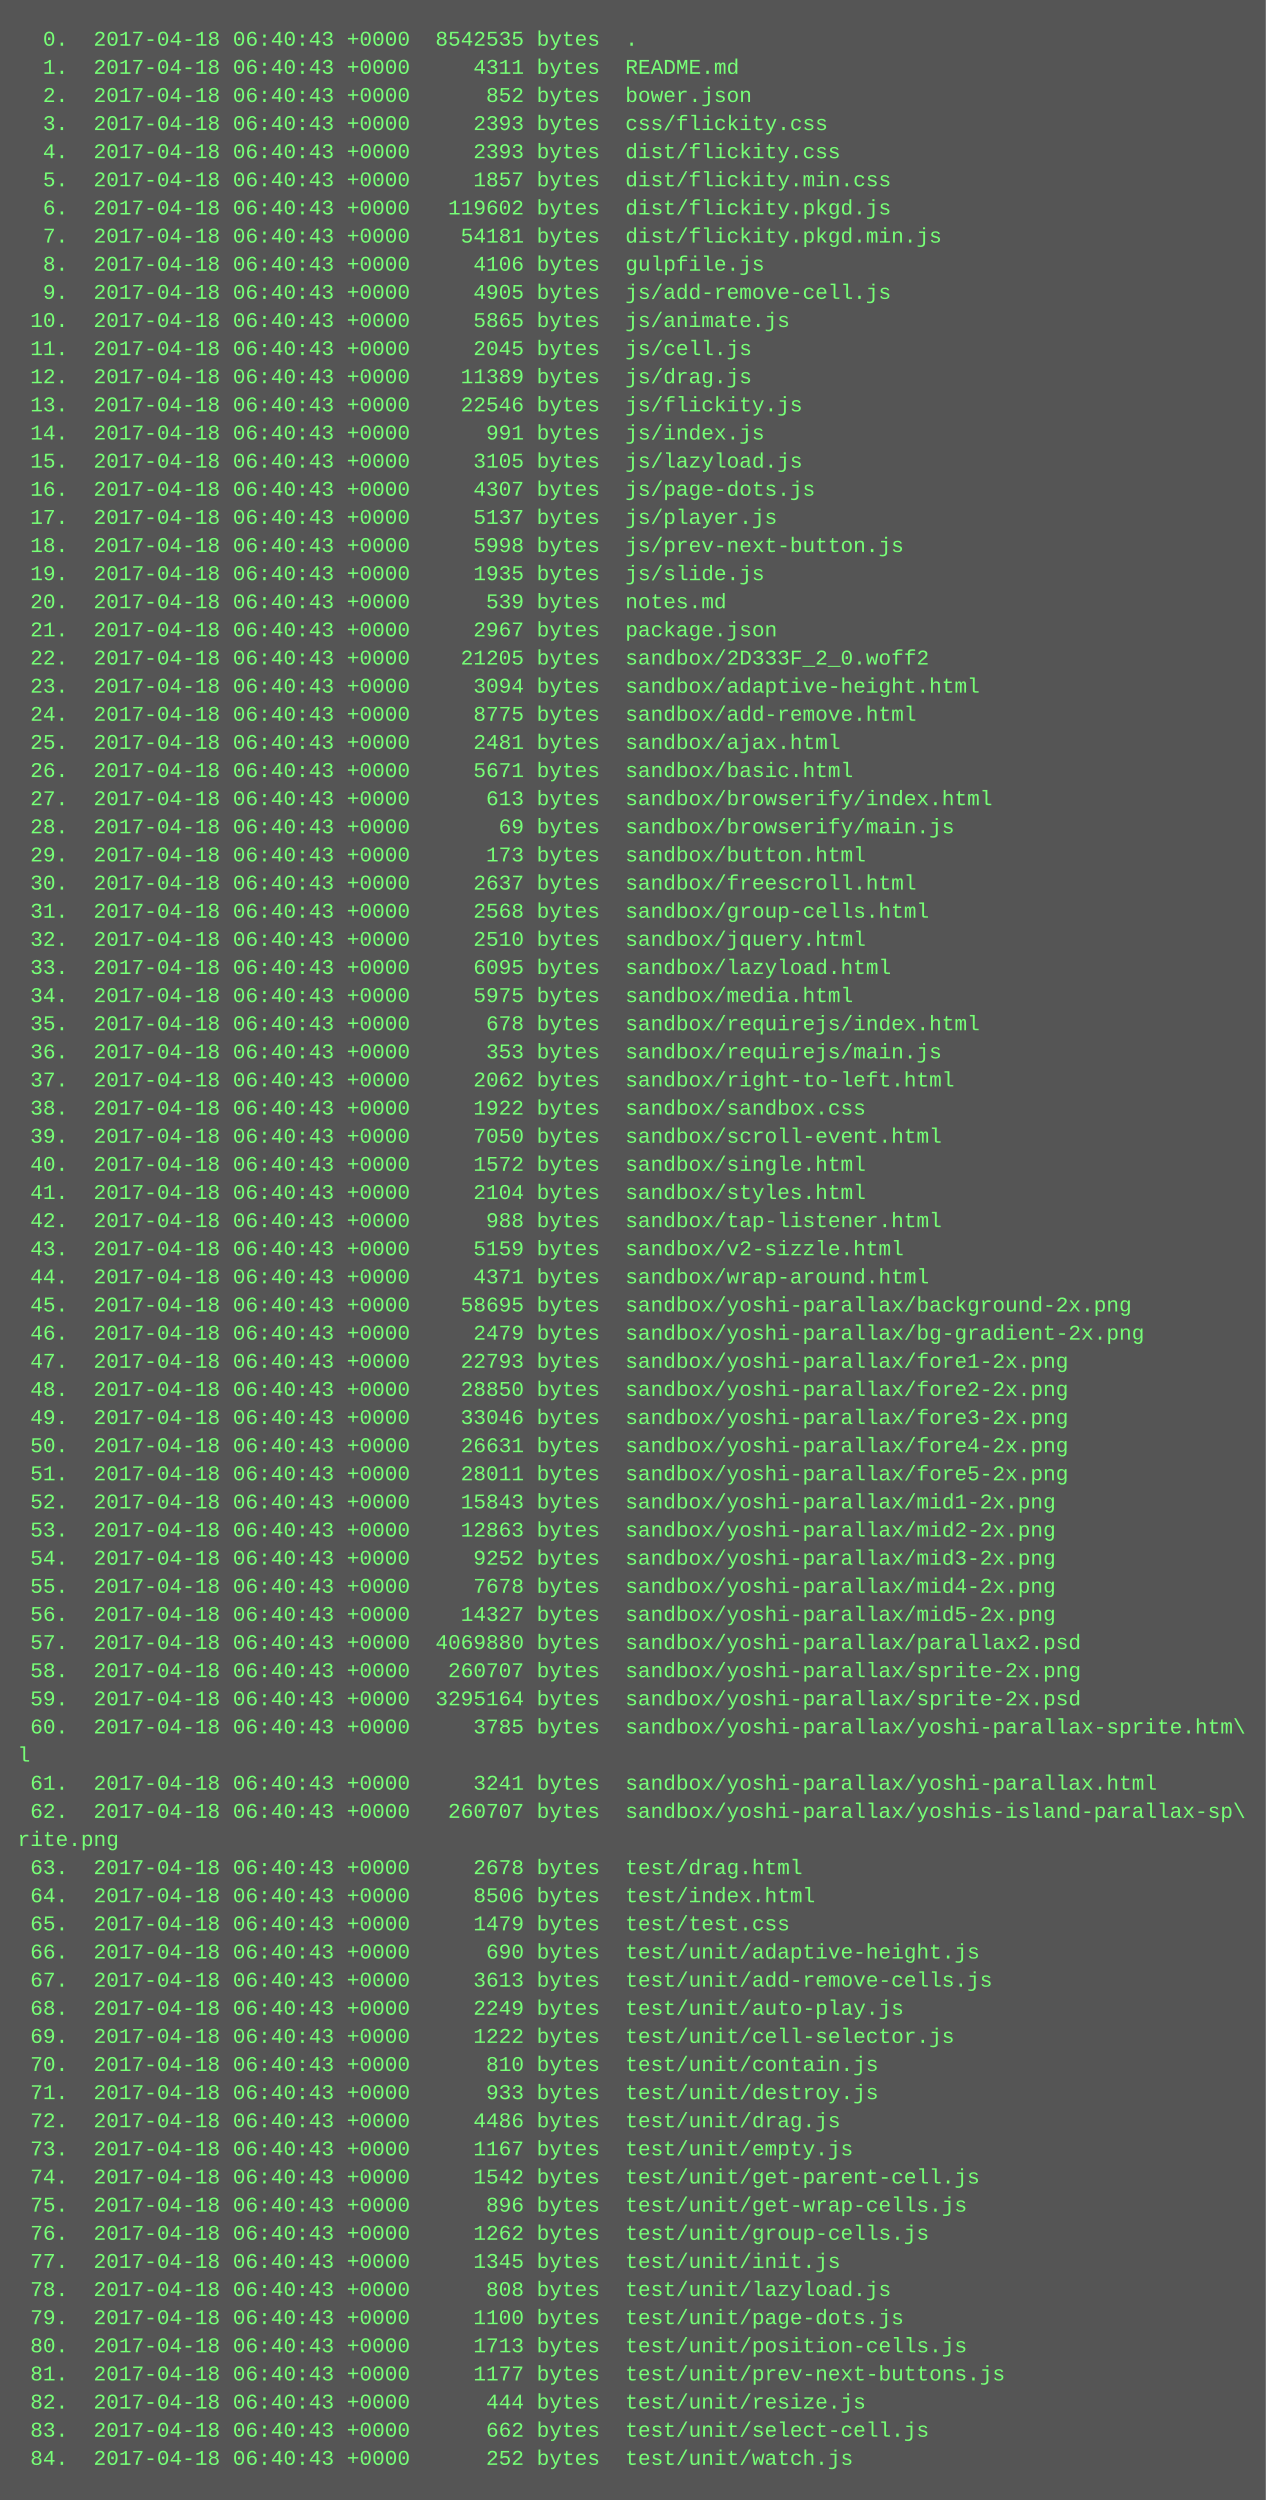
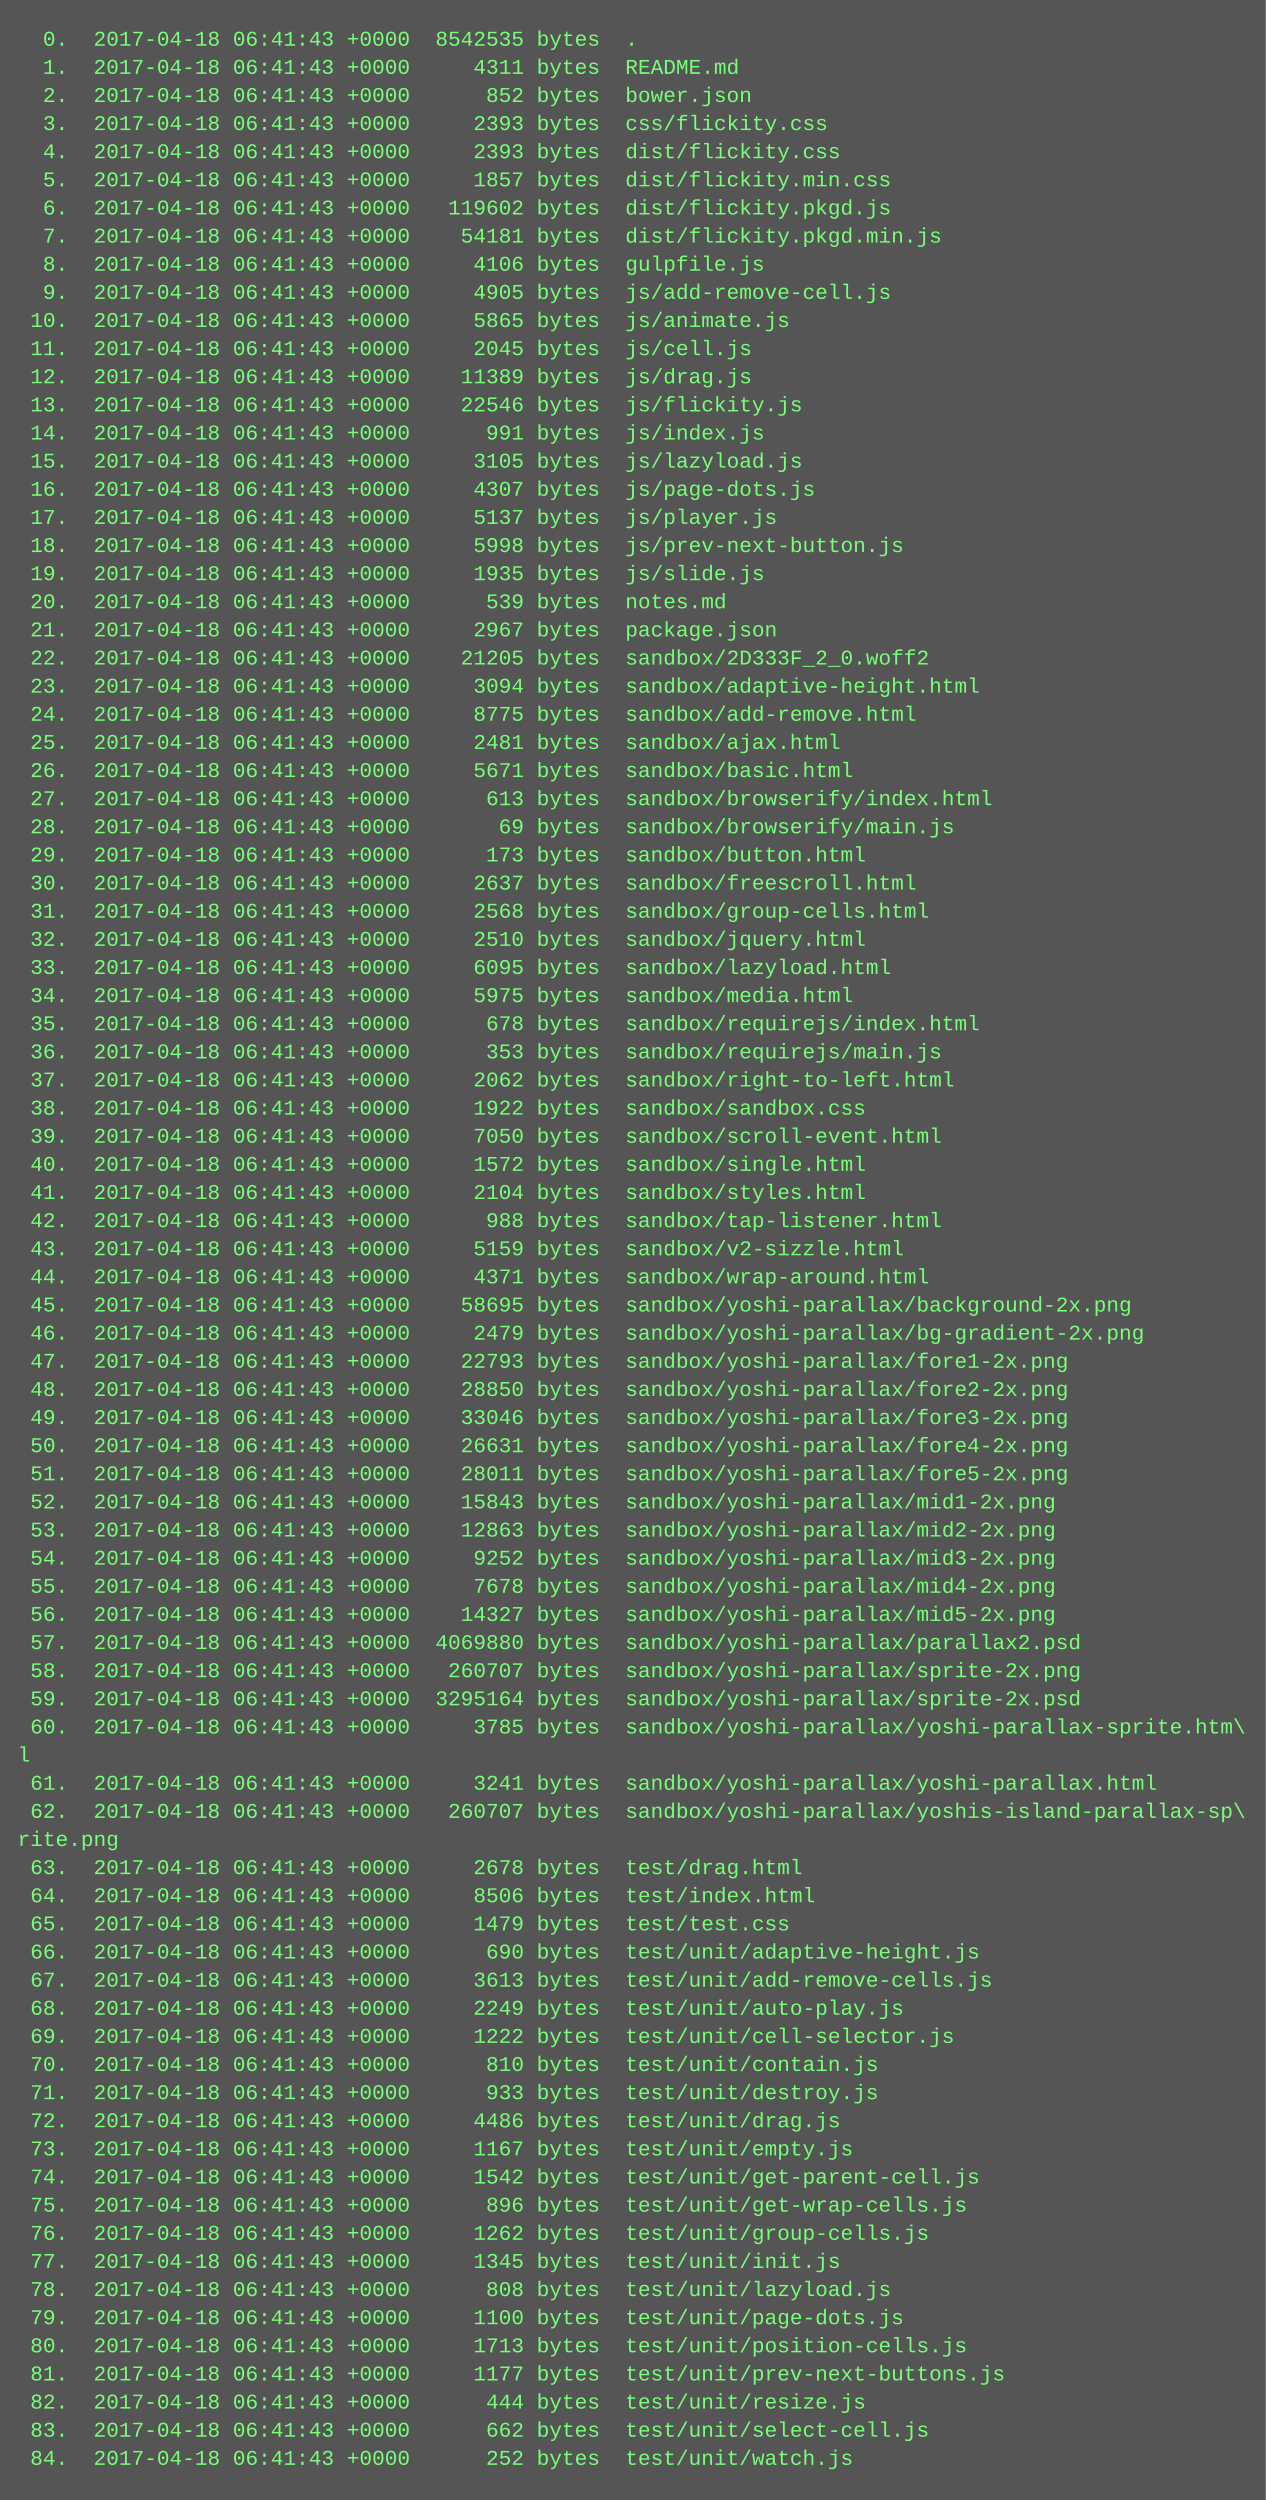
<svg xmlns="http://www.w3.org/2000/svg" height="1422" width="720">
  <rect height="1422" fill="#555" width="720" />
  <text fill="#7f7" font-family="Courier New" font-size="12" xml:space="preserve">
-     <tspan x="10" y="26">  0.  2017-04-18 06:40:43 +0000  8542535 bytes  .</tspan>
-     <tspan x="10" y="42">  1.  2017-04-18 06:40:43 +0000     4311 bytes  README.md</tspan>
-     <tspan x="10" y="58">  2.  2017-04-18 06:40:43 +0000      852 bytes  bower.json</tspan>
-     <tspan x="10" y="74">  3.  2017-04-18 06:40:43 +0000     2393 bytes  css/flickity.css</tspan>
-     <tspan x="10" y="90">  4.  2017-04-18 06:40:43 +0000     2393 bytes  dist/flickity.css</tspan>
-     <tspan x="10" y="106">  5.  2017-04-18 06:40:43 +0000     1857 bytes  dist/flickity.min.css</tspan>
-     <tspan x="10" y="122">  6.  2017-04-18 06:40:43 +0000   119602 bytes  dist/flickity.pkgd.js</tspan>
-     <tspan x="10" y="138">  7.  2017-04-18 06:40:43 +0000    54181 bytes  dist/flickity.pkgd.min.js</tspan>
-     <tspan x="10" y="154">  8.  2017-04-18 06:40:43 +0000     4106 bytes  gulpfile.js</tspan>
-     <tspan x="10" y="170">  9.  2017-04-18 06:40:43 +0000     4905 bytes  js/add-remove-cell.js</tspan>
-     <tspan x="10" y="186"> 10.  2017-04-18 06:40:43 +0000     5865 bytes  js/animate.js</tspan>
-     <tspan x="10" y="202"> 11.  2017-04-18 06:40:43 +0000     2045 bytes  js/cell.js</tspan>
-     <tspan x="10" y="218"> 12.  2017-04-18 06:40:43 +0000    11389 bytes  js/drag.js</tspan>
-     <tspan x="10" y="234"> 13.  2017-04-18 06:40:43 +0000    22546 bytes  js/flickity.js</tspan>
-     <tspan x="10" y="250"> 14.  2017-04-18 06:40:43 +0000      991 bytes  js/index.js</tspan>
-     <tspan x="10" y="266"> 15.  2017-04-18 06:40:43 +0000     3105 bytes  js/lazyload.js</tspan>
-     <tspan x="10" y="282"> 16.  2017-04-18 06:40:43 +0000     4307 bytes  js/page-dots.js</tspan>
-     <tspan x="10" y="298"> 17.  2017-04-18 06:40:43 +0000     5137 bytes  js/player.js</tspan>
-     <tspan x="10" y="314"> 18.  2017-04-18 06:40:43 +0000     5998 bytes  js/prev-next-button.js</tspan>
-     <tspan x="10" y="330"> 19.  2017-04-18 06:40:43 +0000     1935 bytes  js/slide.js</tspan>
-     <tspan x="10" y="346"> 20.  2017-04-18 06:40:43 +0000      539 bytes  notes.md</tspan>
-     <tspan x="10" y="362"> 21.  2017-04-18 06:40:43 +0000     2967 bytes  package.json</tspan>
-     <tspan x="10" y="378"> 22.  2017-04-18 06:40:43 +0000    21205 bytes  sandbox/2D333F_2_0.woff2</tspan>
-     <tspan x="10" y="394"> 23.  2017-04-18 06:40:43 +0000     3094 bytes  sandbox/adaptive-height.html</tspan>
-     <tspan x="10" y="410"> 24.  2017-04-18 06:40:43 +0000     8775 bytes  sandbox/add-remove.html</tspan>
-     <tspan x="10" y="426"> 25.  2017-04-18 06:40:43 +0000     2481 bytes  sandbox/ajax.html</tspan>
-     <tspan x="10" y="442"> 26.  2017-04-18 06:40:43 +0000     5671 bytes  sandbox/basic.html</tspan>
-     <tspan x="10" y="458"> 27.  2017-04-18 06:40:43 +0000      613 bytes  sandbox/browserify/index.html</tspan>
-     <tspan x="10" y="474"> 28.  2017-04-18 06:40:43 +0000       69 bytes  sandbox/browserify/main.js</tspan>
-     <tspan x="10" y="490"> 29.  2017-04-18 06:40:43 +0000      173 bytes  sandbox/button.html</tspan>
-     <tspan x="10" y="506"> 30.  2017-04-18 06:40:43 +0000     2637 bytes  sandbox/freescroll.html</tspan>
-     <tspan x="10" y="522"> 31.  2017-04-18 06:40:43 +0000     2568 bytes  sandbox/group-cells.html</tspan>
-     <tspan x="10" y="538"> 32.  2017-04-18 06:40:43 +0000     2510 bytes  sandbox/jquery.html</tspan>
-     <tspan x="10" y="554"> 33.  2017-04-18 06:40:43 +0000     6095 bytes  sandbox/lazyload.html</tspan>
-     <tspan x="10" y="570"> 34.  2017-04-18 06:40:43 +0000     5975 bytes  sandbox/media.html</tspan>
-     <tspan x="10" y="586"> 35.  2017-04-18 06:40:43 +0000      678 bytes  sandbox/requirejs/index.html</tspan>
-     <tspan x="10" y="602"> 36.  2017-04-18 06:40:43 +0000      353 bytes  sandbox/requirejs/main.js</tspan>
-     <tspan x="10" y="618"> 37.  2017-04-18 06:40:43 +0000     2062 bytes  sandbox/right-to-left.html</tspan>
-     <tspan x="10" y="634"> 38.  2017-04-18 06:40:43 +0000     1922 bytes  sandbox/sandbox.css</tspan>
-     <tspan x="10" y="650"> 39.  2017-04-18 06:40:43 +0000     7050 bytes  sandbox/scroll-event.html</tspan>
-     <tspan x="10" y="666"> 40.  2017-04-18 06:40:43 +0000     1572 bytes  sandbox/single.html</tspan>
-     <tspan x="10" y="682"> 41.  2017-04-18 06:40:43 +0000     2104 bytes  sandbox/styles.html</tspan>
-     <tspan x="10" y="698"> 42.  2017-04-18 06:40:43 +0000      988 bytes  sandbox/tap-listener.html</tspan>
-     <tspan x="10" y="714"> 43.  2017-04-18 06:40:43 +0000     5159 bytes  sandbox/v2-sizzle.html</tspan>
-     <tspan x="10" y="730"> 44.  2017-04-18 06:40:43 +0000     4371 bytes  sandbox/wrap-around.html</tspan>
-     <tspan x="10" y="746"> 45.  2017-04-18 06:40:43 +0000    58695 bytes  sandbox/yoshi-parallax/background-2x.png</tspan>
-     <tspan x="10" y="762"> 46.  2017-04-18 06:40:43 +0000     2479 bytes  sandbox/yoshi-parallax/bg-gradient-2x.png</tspan>
-     <tspan x="10" y="778"> 47.  2017-04-18 06:40:43 +0000    22793 bytes  sandbox/yoshi-parallax/fore1-2x.png</tspan>
-     <tspan x="10" y="794"> 48.  2017-04-18 06:40:43 +0000    28850 bytes  sandbox/yoshi-parallax/fore2-2x.png</tspan>
-     <tspan x="10" y="810"> 49.  2017-04-18 06:40:43 +0000    33046 bytes  sandbox/yoshi-parallax/fore3-2x.png</tspan>
-     <tspan x="10" y="826"> 50.  2017-04-18 06:40:43 +0000    26631 bytes  sandbox/yoshi-parallax/fore4-2x.png</tspan>
-     <tspan x="10" y="842"> 51.  2017-04-18 06:40:43 +0000    28011 bytes  sandbox/yoshi-parallax/fore5-2x.png</tspan>
-     <tspan x="10" y="858"> 52.  2017-04-18 06:40:43 +0000    15843 bytes  sandbox/yoshi-parallax/mid1-2x.png</tspan>
-     <tspan x="10" y="874"> 53.  2017-04-18 06:40:43 +0000    12863 bytes  sandbox/yoshi-parallax/mid2-2x.png</tspan>
-     <tspan x="10" y="890"> 54.  2017-04-18 06:40:43 +0000     9252 bytes  sandbox/yoshi-parallax/mid3-2x.png</tspan>
-     <tspan x="10" y="906"> 55.  2017-04-18 06:40:43 +0000     7678 bytes  sandbox/yoshi-parallax/mid4-2x.png</tspan>
-     <tspan x="10" y="922"> 56.  2017-04-18 06:40:43 +0000    14327 bytes  sandbox/yoshi-parallax/mid5-2x.png</tspan>
-     <tspan x="10" y="938"> 57.  2017-04-18 06:40:43 +0000  4069880 bytes  sandbox/yoshi-parallax/parallax2.psd</tspan>
-     <tspan x="10" y="954"> 58.  2017-04-18 06:40:43 +0000   260707 bytes  sandbox/yoshi-parallax/sprite-2x.png</tspan>
-     <tspan x="10" y="970"> 59.  2017-04-18 06:40:43 +0000  3295164 bytes  sandbox/yoshi-parallax/sprite-2x.psd</tspan>
-     <tspan x="10" y="986"> 60.  2017-04-18 06:40:43 +0000     3785 bytes  sandbox/yoshi-parallax/yoshi-parallax-sprite.htm\</tspan>
+     <tspan x="10" y="26">  0.  2017-04-18 06:41:43 +0000  8542535 bytes  .</tspan>
+     <tspan x="10" y="42">  1.  2017-04-18 06:41:43 +0000     4311 bytes  README.md</tspan>
+     <tspan x="10" y="58">  2.  2017-04-18 06:41:43 +0000      852 bytes  bower.json</tspan>
+     <tspan x="10" y="74">  3.  2017-04-18 06:41:43 +0000     2393 bytes  css/flickity.css</tspan>
+     <tspan x="10" y="90">  4.  2017-04-18 06:41:43 +0000     2393 bytes  dist/flickity.css</tspan>
+     <tspan x="10" y="106">  5.  2017-04-18 06:41:43 +0000     1857 bytes  dist/flickity.min.css</tspan>
+     <tspan x="10" y="122">  6.  2017-04-18 06:41:43 +0000   119602 bytes  dist/flickity.pkgd.js</tspan>
+     <tspan x="10" y="138">  7.  2017-04-18 06:41:43 +0000    54181 bytes  dist/flickity.pkgd.min.js</tspan>
+     <tspan x="10" y="154">  8.  2017-04-18 06:41:43 +0000     4106 bytes  gulpfile.js</tspan>
+     <tspan x="10" y="170">  9.  2017-04-18 06:41:43 +0000     4905 bytes  js/add-remove-cell.js</tspan>
+     <tspan x="10" y="186"> 10.  2017-04-18 06:41:43 +0000     5865 bytes  js/animate.js</tspan>
+     <tspan x="10" y="202"> 11.  2017-04-18 06:41:43 +0000     2045 bytes  js/cell.js</tspan>
+     <tspan x="10" y="218"> 12.  2017-04-18 06:41:43 +0000    11389 bytes  js/drag.js</tspan>
+     <tspan x="10" y="234"> 13.  2017-04-18 06:41:43 +0000    22546 bytes  js/flickity.js</tspan>
+     <tspan x="10" y="250"> 14.  2017-04-18 06:41:43 +0000      991 bytes  js/index.js</tspan>
+     <tspan x="10" y="266"> 15.  2017-04-18 06:41:43 +0000     3105 bytes  js/lazyload.js</tspan>
+     <tspan x="10" y="282"> 16.  2017-04-18 06:41:43 +0000     4307 bytes  js/page-dots.js</tspan>
+     <tspan x="10" y="298"> 17.  2017-04-18 06:41:43 +0000     5137 bytes  js/player.js</tspan>
+     <tspan x="10" y="314"> 18.  2017-04-18 06:41:43 +0000     5998 bytes  js/prev-next-button.js</tspan>
+     <tspan x="10" y="330"> 19.  2017-04-18 06:41:43 +0000     1935 bytes  js/slide.js</tspan>
+     <tspan x="10" y="346"> 20.  2017-04-18 06:41:43 +0000      539 bytes  notes.md</tspan>
+     <tspan x="10" y="362"> 21.  2017-04-18 06:41:43 +0000     2967 bytes  package.json</tspan>
+     <tspan x="10" y="378"> 22.  2017-04-18 06:41:43 +0000    21205 bytes  sandbox/2D333F_2_0.woff2</tspan>
+     <tspan x="10" y="394"> 23.  2017-04-18 06:41:43 +0000     3094 bytes  sandbox/adaptive-height.html</tspan>
+     <tspan x="10" y="410"> 24.  2017-04-18 06:41:43 +0000     8775 bytes  sandbox/add-remove.html</tspan>
+     <tspan x="10" y="426"> 25.  2017-04-18 06:41:43 +0000     2481 bytes  sandbox/ajax.html</tspan>
+     <tspan x="10" y="442"> 26.  2017-04-18 06:41:43 +0000     5671 bytes  sandbox/basic.html</tspan>
+     <tspan x="10" y="458"> 27.  2017-04-18 06:41:43 +0000      613 bytes  sandbox/browserify/index.html</tspan>
+     <tspan x="10" y="474"> 28.  2017-04-18 06:41:43 +0000       69 bytes  sandbox/browserify/main.js</tspan>
+     <tspan x="10" y="490"> 29.  2017-04-18 06:41:43 +0000      173 bytes  sandbox/button.html</tspan>
+     <tspan x="10" y="506"> 30.  2017-04-18 06:41:43 +0000     2637 bytes  sandbox/freescroll.html</tspan>
+     <tspan x="10" y="522"> 31.  2017-04-18 06:41:43 +0000     2568 bytes  sandbox/group-cells.html</tspan>
+     <tspan x="10" y="538"> 32.  2017-04-18 06:41:43 +0000     2510 bytes  sandbox/jquery.html</tspan>
+     <tspan x="10" y="554"> 33.  2017-04-18 06:41:43 +0000     6095 bytes  sandbox/lazyload.html</tspan>
+     <tspan x="10" y="570"> 34.  2017-04-18 06:41:43 +0000     5975 bytes  sandbox/media.html</tspan>
+     <tspan x="10" y="586"> 35.  2017-04-18 06:41:43 +0000      678 bytes  sandbox/requirejs/index.html</tspan>
+     <tspan x="10" y="602"> 36.  2017-04-18 06:41:43 +0000      353 bytes  sandbox/requirejs/main.js</tspan>
+     <tspan x="10" y="618"> 37.  2017-04-18 06:41:43 +0000     2062 bytes  sandbox/right-to-left.html</tspan>
+     <tspan x="10" y="634"> 38.  2017-04-18 06:41:43 +0000     1922 bytes  sandbox/sandbox.css</tspan>
+     <tspan x="10" y="650"> 39.  2017-04-18 06:41:43 +0000     7050 bytes  sandbox/scroll-event.html</tspan>
+     <tspan x="10" y="666"> 40.  2017-04-18 06:41:43 +0000     1572 bytes  sandbox/single.html</tspan>
+     <tspan x="10" y="682"> 41.  2017-04-18 06:41:43 +0000     2104 bytes  sandbox/styles.html</tspan>
+     <tspan x="10" y="698"> 42.  2017-04-18 06:41:43 +0000      988 bytes  sandbox/tap-listener.html</tspan>
+     <tspan x="10" y="714"> 43.  2017-04-18 06:41:43 +0000     5159 bytes  sandbox/v2-sizzle.html</tspan>
+     <tspan x="10" y="730"> 44.  2017-04-18 06:41:43 +0000     4371 bytes  sandbox/wrap-around.html</tspan>
+     <tspan x="10" y="746"> 45.  2017-04-18 06:41:43 +0000    58695 bytes  sandbox/yoshi-parallax/background-2x.png</tspan>
+     <tspan x="10" y="762"> 46.  2017-04-18 06:41:43 +0000     2479 bytes  sandbox/yoshi-parallax/bg-gradient-2x.png</tspan>
+     <tspan x="10" y="778"> 47.  2017-04-18 06:41:43 +0000    22793 bytes  sandbox/yoshi-parallax/fore1-2x.png</tspan>
+     <tspan x="10" y="794"> 48.  2017-04-18 06:41:43 +0000    28850 bytes  sandbox/yoshi-parallax/fore2-2x.png</tspan>
+     <tspan x="10" y="810"> 49.  2017-04-18 06:41:43 +0000    33046 bytes  sandbox/yoshi-parallax/fore3-2x.png</tspan>
+     <tspan x="10" y="826"> 50.  2017-04-18 06:41:43 +0000    26631 bytes  sandbox/yoshi-parallax/fore4-2x.png</tspan>
+     <tspan x="10" y="842"> 51.  2017-04-18 06:41:43 +0000    28011 bytes  sandbox/yoshi-parallax/fore5-2x.png</tspan>
+     <tspan x="10" y="858"> 52.  2017-04-18 06:41:43 +0000    15843 bytes  sandbox/yoshi-parallax/mid1-2x.png</tspan>
+     <tspan x="10" y="874"> 53.  2017-04-18 06:41:43 +0000    12863 bytes  sandbox/yoshi-parallax/mid2-2x.png</tspan>
+     <tspan x="10" y="890"> 54.  2017-04-18 06:41:43 +0000     9252 bytes  sandbox/yoshi-parallax/mid3-2x.png</tspan>
+     <tspan x="10" y="906"> 55.  2017-04-18 06:41:43 +0000     7678 bytes  sandbox/yoshi-parallax/mid4-2x.png</tspan>
+     <tspan x="10" y="922"> 56.  2017-04-18 06:41:43 +0000    14327 bytes  sandbox/yoshi-parallax/mid5-2x.png</tspan>
+     <tspan x="10" y="938"> 57.  2017-04-18 06:41:43 +0000  4069880 bytes  sandbox/yoshi-parallax/parallax2.psd</tspan>
+     <tspan x="10" y="954"> 58.  2017-04-18 06:41:43 +0000   260707 bytes  sandbox/yoshi-parallax/sprite-2x.png</tspan>
+     <tspan x="10" y="970"> 59.  2017-04-18 06:41:43 +0000  3295164 bytes  sandbox/yoshi-parallax/sprite-2x.psd</tspan>
+     <tspan x="10" y="986"> 60.  2017-04-18 06:41:43 +0000     3785 bytes  sandbox/yoshi-parallax/yoshi-parallax-sprite.htm\</tspan>
    <tspan x="10" y="1002">l</tspan>
-     <tspan x="10" y="1018"> 61.  2017-04-18 06:40:43 +0000     3241 bytes  sandbox/yoshi-parallax/yoshi-parallax.html</tspan>
-     <tspan x="10" y="1034"> 62.  2017-04-18 06:40:43 +0000   260707 bytes  sandbox/yoshi-parallax/yoshis-island-parallax-sp\</tspan>
+     <tspan x="10" y="1018"> 61.  2017-04-18 06:41:43 +0000     3241 bytes  sandbox/yoshi-parallax/yoshi-parallax.html</tspan>
+     <tspan x="10" y="1034"> 62.  2017-04-18 06:41:43 +0000   260707 bytes  sandbox/yoshi-parallax/yoshis-island-parallax-sp\</tspan>
    <tspan x="10" y="1050">rite.png</tspan>
-     <tspan x="10" y="1066"> 63.  2017-04-18 06:40:43 +0000     2678 bytes  test/drag.html</tspan>
-     <tspan x="10" y="1082"> 64.  2017-04-18 06:40:43 +0000     8506 bytes  test/index.html</tspan>
-     <tspan x="10" y="1098"> 65.  2017-04-18 06:40:43 +0000     1479 bytes  test/test.css</tspan>
-     <tspan x="10" y="1114"> 66.  2017-04-18 06:40:43 +0000      690 bytes  test/unit/adaptive-height.js</tspan>
-     <tspan x="10" y="1130"> 67.  2017-04-18 06:40:43 +0000     3613 bytes  test/unit/add-remove-cells.js</tspan>
-     <tspan x="10" y="1146"> 68.  2017-04-18 06:40:43 +0000     2249 bytes  test/unit/auto-play.js</tspan>
-     <tspan x="10" y="1162"> 69.  2017-04-18 06:40:43 +0000     1222 bytes  test/unit/cell-selector.js</tspan>
-     <tspan x="10" y="1178"> 70.  2017-04-18 06:40:43 +0000      810 bytes  test/unit/contain.js</tspan>
-     <tspan x="10" y="1194"> 71.  2017-04-18 06:40:43 +0000      933 bytes  test/unit/destroy.js</tspan>
-     <tspan x="10" y="1210"> 72.  2017-04-18 06:40:43 +0000     4486 bytes  test/unit/drag.js</tspan>
-     <tspan x="10" y="1226"> 73.  2017-04-18 06:40:43 +0000     1167 bytes  test/unit/empty.js</tspan>
-     <tspan x="10" y="1242"> 74.  2017-04-18 06:40:43 +0000     1542 bytes  test/unit/get-parent-cell.js</tspan>
-     <tspan x="10" y="1258"> 75.  2017-04-18 06:40:43 +0000      896 bytes  test/unit/get-wrap-cells.js</tspan>
-     <tspan x="10" y="1274"> 76.  2017-04-18 06:40:43 +0000     1262 bytes  test/unit/group-cells.js</tspan>
-     <tspan x="10" y="1290"> 77.  2017-04-18 06:40:43 +0000     1345 bytes  test/unit/init.js</tspan>
-     <tspan x="10" y="1306"> 78.  2017-04-18 06:40:43 +0000      808 bytes  test/unit/lazyload.js</tspan>
-     <tspan x="10" y="1322"> 79.  2017-04-18 06:40:43 +0000     1100 bytes  test/unit/page-dots.js</tspan>
-     <tspan x="10" y="1338"> 80.  2017-04-18 06:40:43 +0000     1713 bytes  test/unit/position-cells.js</tspan>
-     <tspan x="10" y="1354"> 81.  2017-04-18 06:40:43 +0000     1177 bytes  test/unit/prev-next-buttons.js</tspan>
-     <tspan x="10" y="1370"> 82.  2017-04-18 06:40:43 +0000      444 bytes  test/unit/resize.js</tspan>
-     <tspan x="10" y="1386"> 83.  2017-04-18 06:40:43 +0000      662 bytes  test/unit/select-cell.js</tspan>
-     <tspan x="10" y="1402"> 84.  2017-04-18 06:40:43 +0000      252 bytes  test/unit/watch.js</tspan>
+     <tspan x="10" y="1066"> 63.  2017-04-18 06:41:43 +0000     2678 bytes  test/drag.html</tspan>
+     <tspan x="10" y="1082"> 64.  2017-04-18 06:41:43 +0000     8506 bytes  test/index.html</tspan>
+     <tspan x="10" y="1098"> 65.  2017-04-18 06:41:43 +0000     1479 bytes  test/test.css</tspan>
+     <tspan x="10" y="1114"> 66.  2017-04-18 06:41:43 +0000      690 bytes  test/unit/adaptive-height.js</tspan>
+     <tspan x="10" y="1130"> 67.  2017-04-18 06:41:43 +0000     3613 bytes  test/unit/add-remove-cells.js</tspan>
+     <tspan x="10" y="1146"> 68.  2017-04-18 06:41:43 +0000     2249 bytes  test/unit/auto-play.js</tspan>
+     <tspan x="10" y="1162"> 69.  2017-04-18 06:41:43 +0000     1222 bytes  test/unit/cell-selector.js</tspan>
+     <tspan x="10" y="1178"> 70.  2017-04-18 06:41:43 +0000      810 bytes  test/unit/contain.js</tspan>
+     <tspan x="10" y="1194"> 71.  2017-04-18 06:41:43 +0000      933 bytes  test/unit/destroy.js</tspan>
+     <tspan x="10" y="1210"> 72.  2017-04-18 06:41:43 +0000     4486 bytes  test/unit/drag.js</tspan>
+     <tspan x="10" y="1226"> 73.  2017-04-18 06:41:43 +0000     1167 bytes  test/unit/empty.js</tspan>
+     <tspan x="10" y="1242"> 74.  2017-04-18 06:41:43 +0000     1542 bytes  test/unit/get-parent-cell.js</tspan>
+     <tspan x="10" y="1258"> 75.  2017-04-18 06:41:43 +0000      896 bytes  test/unit/get-wrap-cells.js</tspan>
+     <tspan x="10" y="1274"> 76.  2017-04-18 06:41:43 +0000     1262 bytes  test/unit/group-cells.js</tspan>
+     <tspan x="10" y="1290"> 77.  2017-04-18 06:41:43 +0000     1345 bytes  test/unit/init.js</tspan>
+     <tspan x="10" y="1306"> 78.  2017-04-18 06:41:43 +0000      808 bytes  test/unit/lazyload.js</tspan>
+     <tspan x="10" y="1322"> 79.  2017-04-18 06:41:43 +0000     1100 bytes  test/unit/page-dots.js</tspan>
+     <tspan x="10" y="1338"> 80.  2017-04-18 06:41:43 +0000     1713 bytes  test/unit/position-cells.js</tspan>
+     <tspan x="10" y="1354"> 81.  2017-04-18 06:41:43 +0000     1177 bytes  test/unit/prev-next-buttons.js</tspan>
+     <tspan x="10" y="1370"> 82.  2017-04-18 06:41:43 +0000      444 bytes  test/unit/resize.js</tspan>
+     <tspan x="10" y="1386"> 83.  2017-04-18 06:41:43 +0000      662 bytes  test/unit/select-cell.js</tspan>
+     <tspan x="10" y="1402"> 84.  2017-04-18 06:41:43 +0000      252 bytes  test/unit/watch.js</tspan>
  </text>
</svg>
